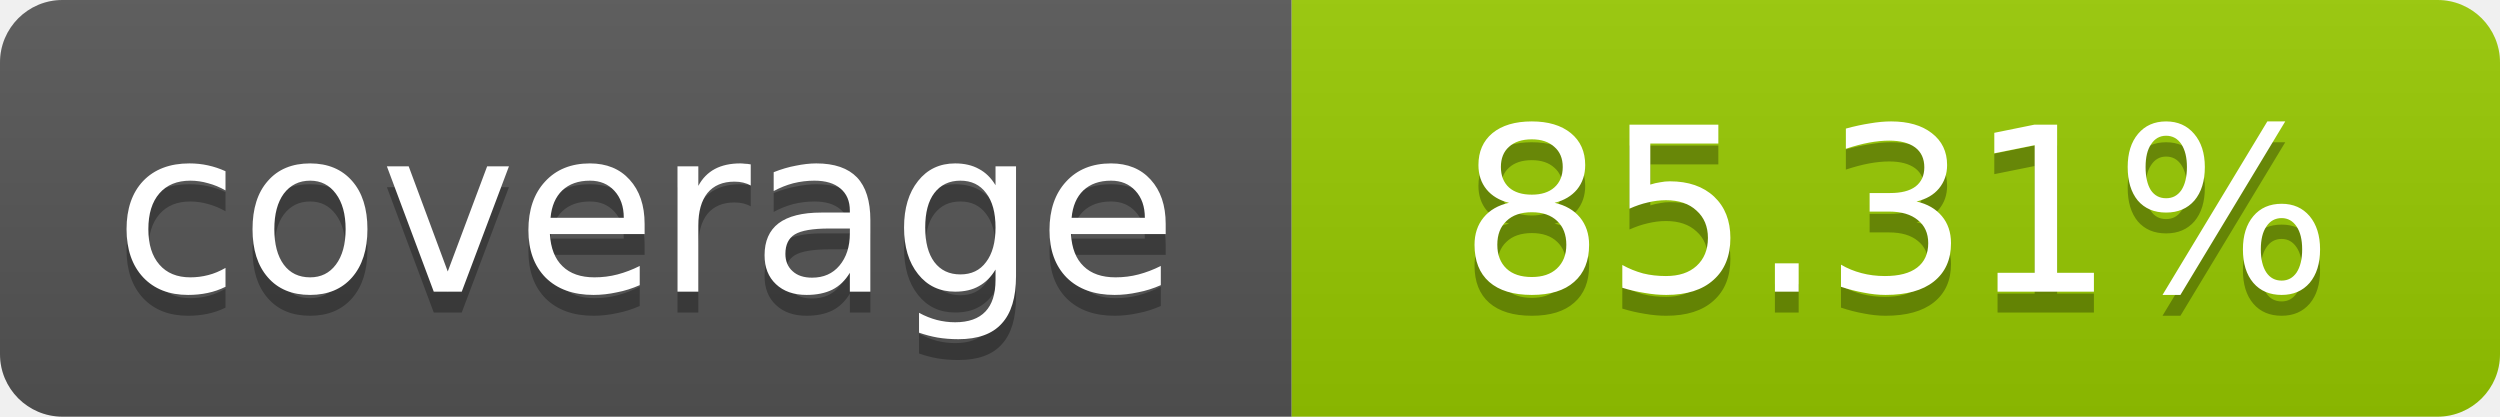
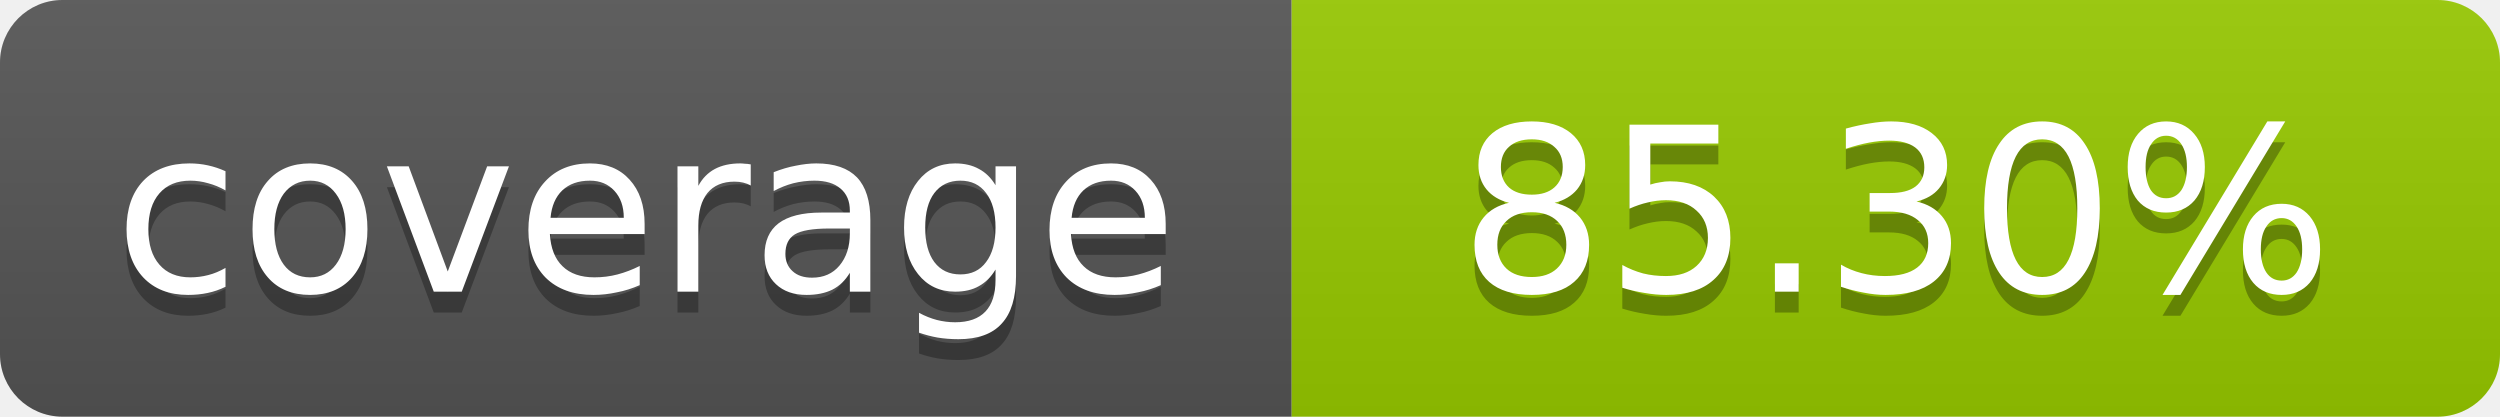
- <svg xmlns="http://www.w3.org/2000/svg" width="120" height="20" role="img" aria-label="coverage: 85.31%">
+ <svg xmlns="http://www.w3.org/2000/svg" width="120" height="20" role="img" aria-label="coverage: 85.30%">
  <linearGradient id="s" x2="0" y2="100%">
    <stop offset="0" stop-color="#bbb" stop-opacity=".1" />
    <stop offset="1" stop-opacity=".1" />
  </linearGradient>
  <clipPath id="r">
    <rect width="120" height="20" rx="3" fill="#fff" />
  </clipPath>
  <g clip-path="url(#r)">
    <rect width="62" height="20" fill="#555" />
    <rect x="62" width="58" height="20" fill="#97CA00" />
    <rect width="120" height="20" fill="url(#s)" />
  </g>
  <g fill="#fff" text-anchor="middle" font-family="Verdana,Geneva,DejaVu Sans,sans-serif" font-size="11">
    <text x="31" y="15" fill="#010101" fill-opacity=".3">coverage</text>
    <text x="31" y="14">coverage</text>
-     <text x="91" y="15" fill="#010101" fill-opacity=".3">85.31%</text>
-     <text x="91" y="14">85.31%</text>
+     <text x="91" y="15" fill="#010101" fill-opacity=".3">85.30%</text>
+     <text x="91" y="14">85.30%</text>
  </g>
</svg>
